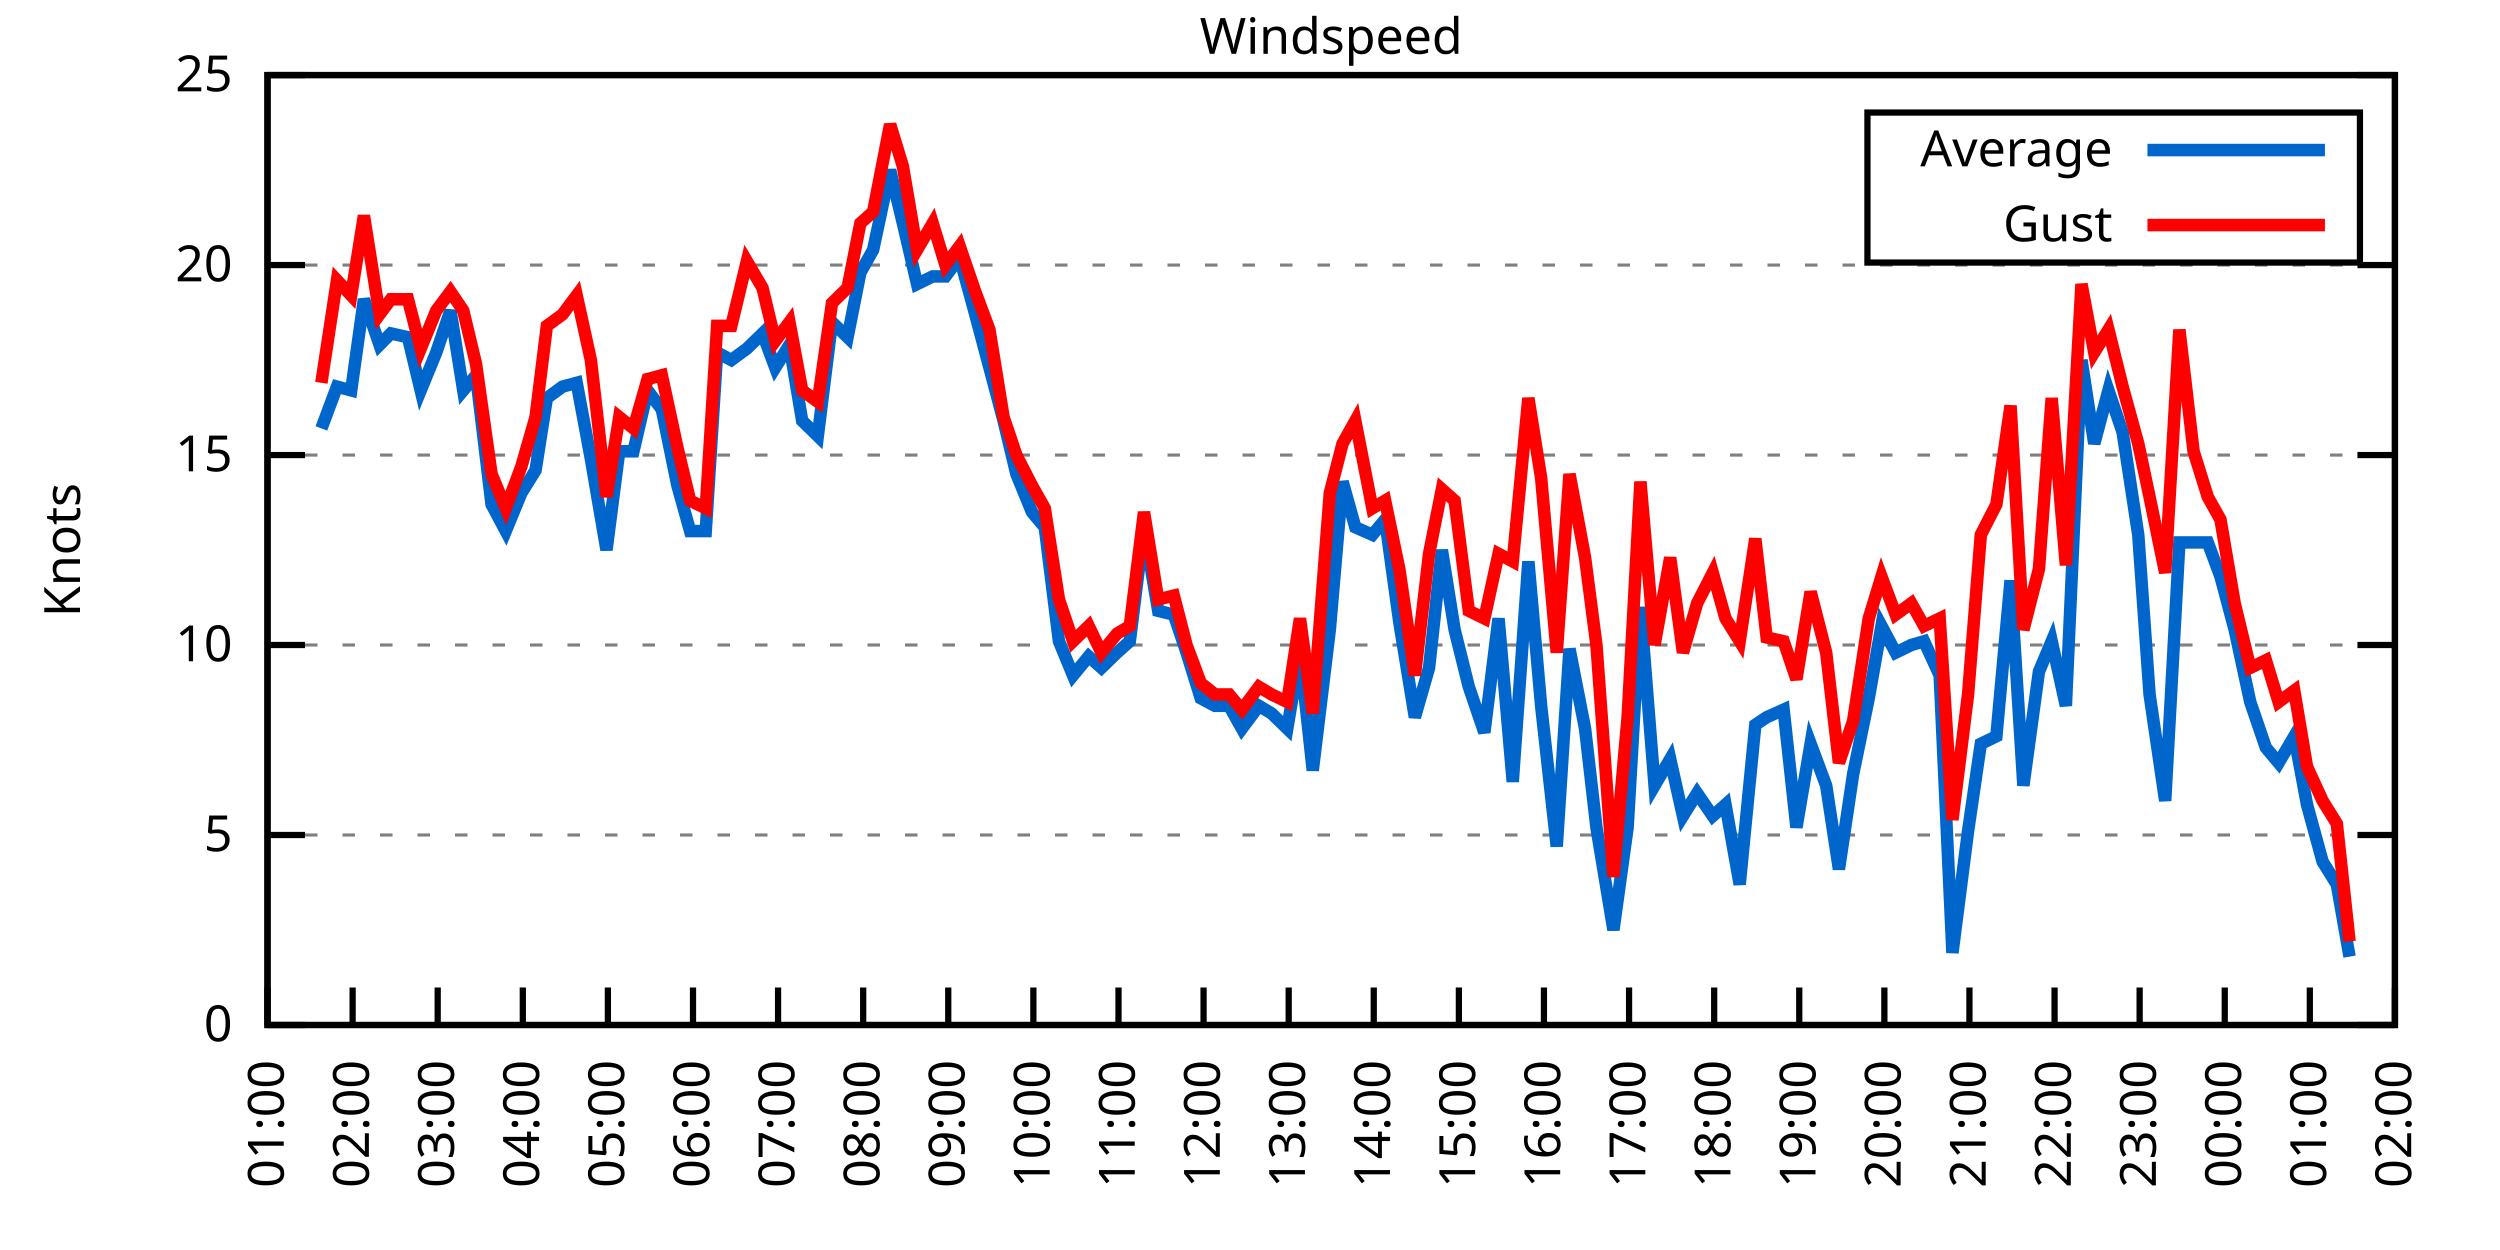
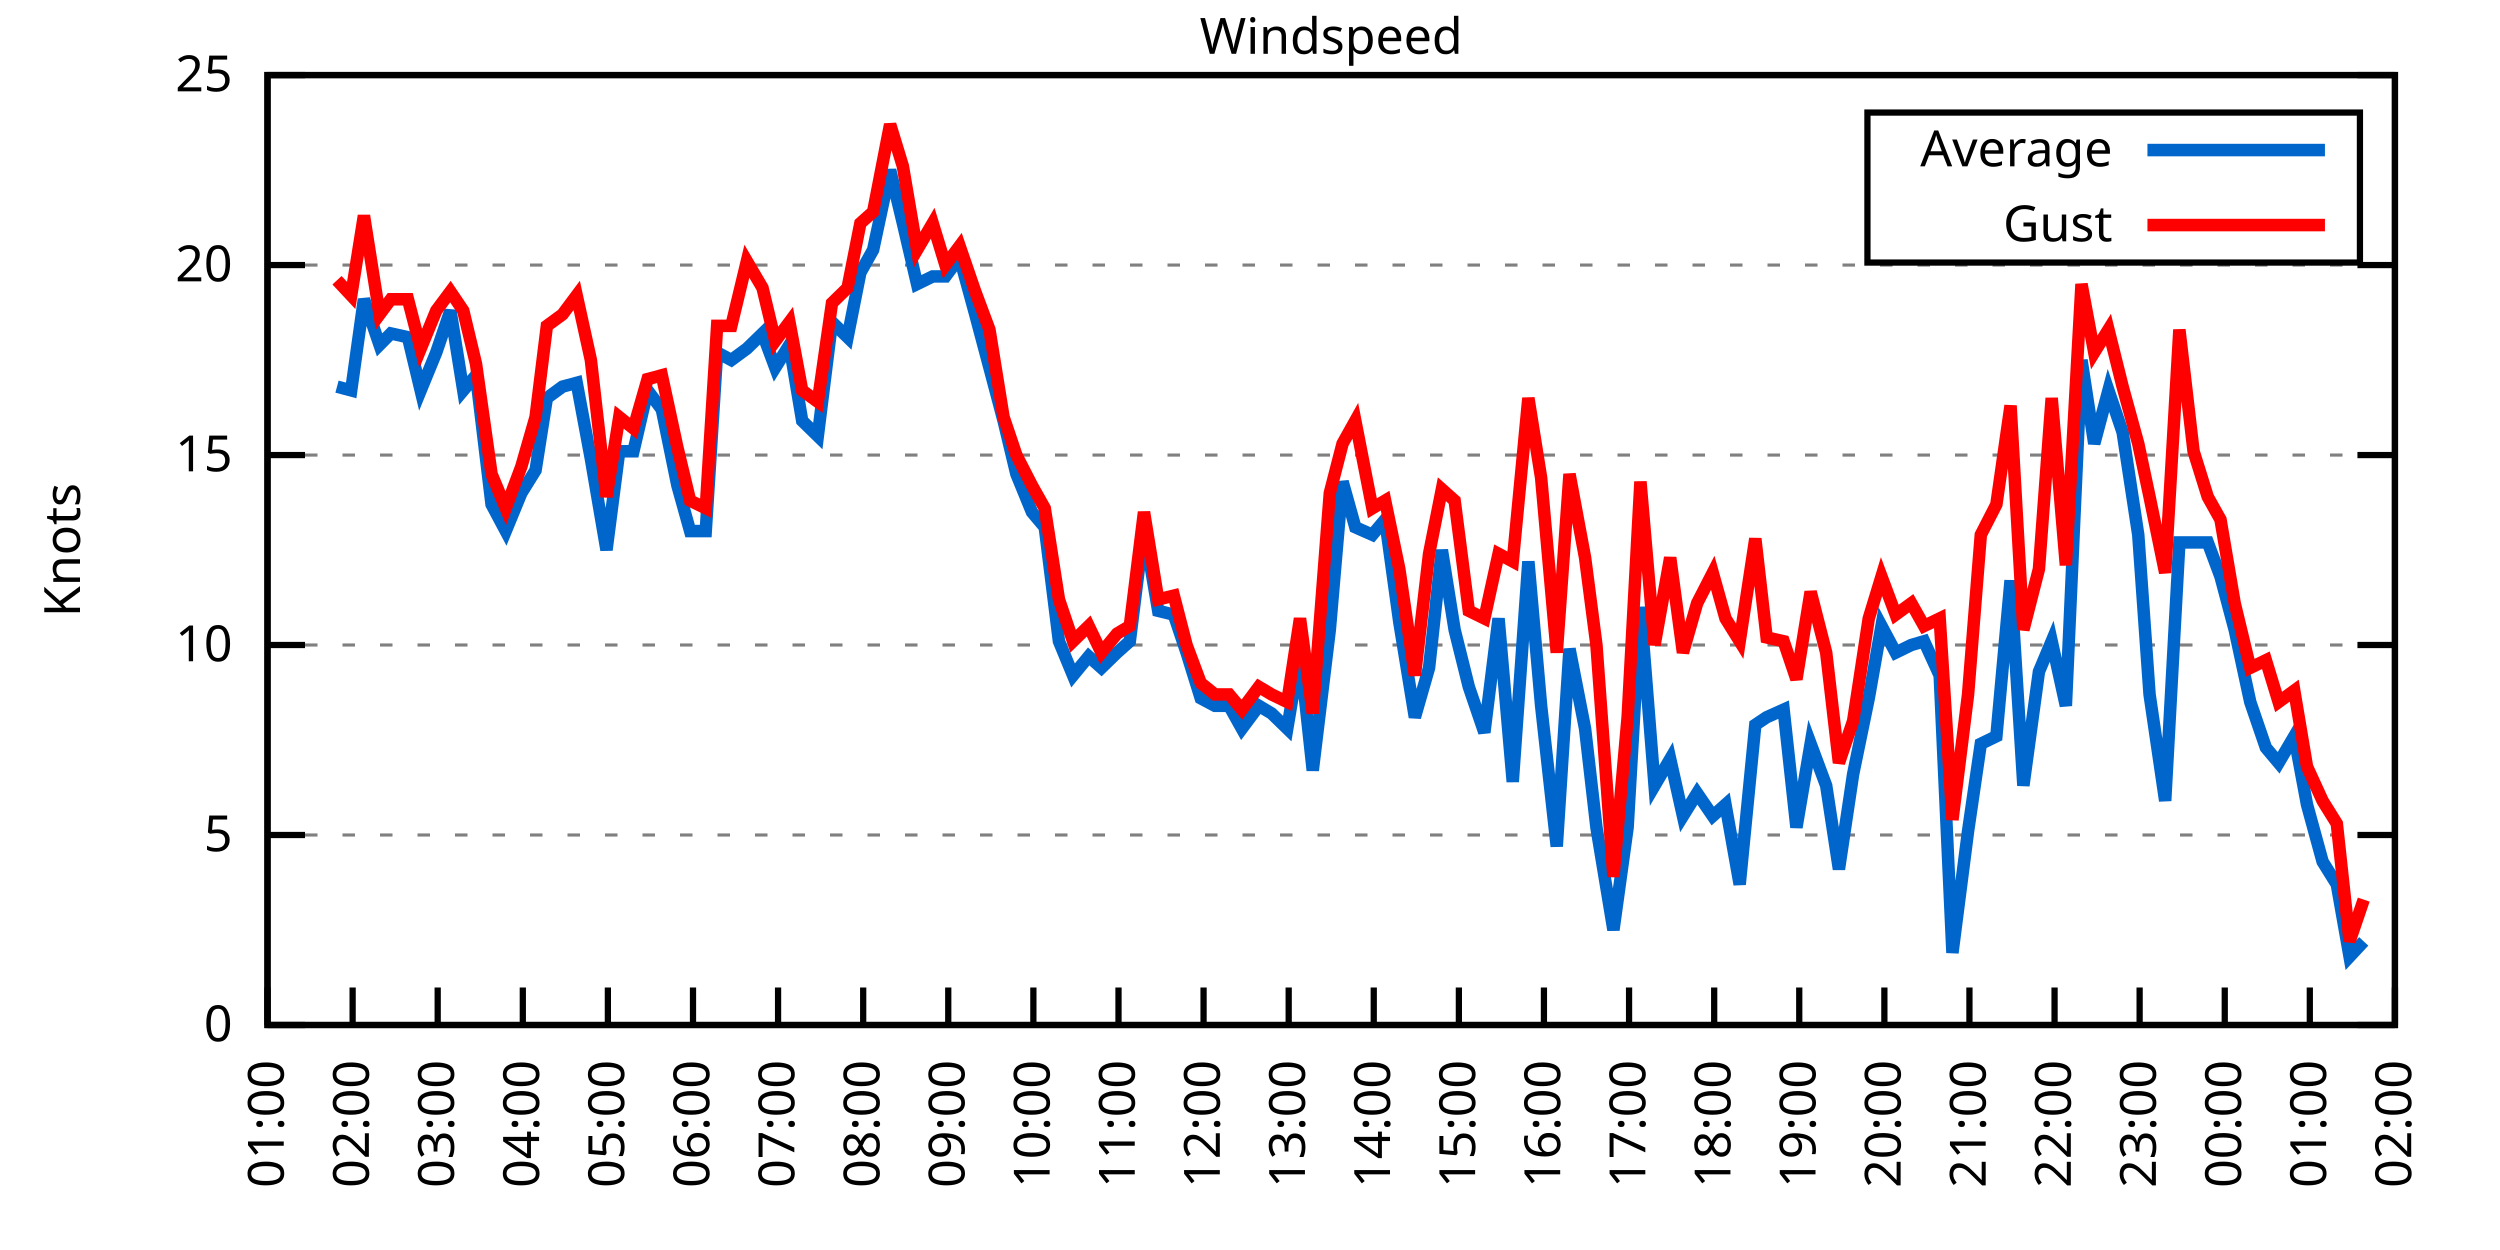
<svg xmlns="http://www.w3.org/2000/svg" xmlns:xlink="http://www.w3.org/1999/xlink" width="400" height="200" viewBox="0 0 400 200">
  <g id="gnuplot_canvas">
    <rect x="0" y="0" width="400" height="200" fill="none" />
    <defs>
      <circle id="gpDot" r="0.5" stroke-width="0.5" stroke="currentColor" />
      <path id="gpPt0" stroke-width="0.333" stroke="currentColor" d="M-1,0 h2 M0,-1 v2" />
      <path id="gpPt1" stroke-width="0.333" stroke="currentColor" d="M-1,-1 L1,1 M1,-1 L-1,1" />
      <path id="gpPt2" stroke-width="0.333" stroke="currentColor" d="M-1,0 L1,0 M0,-1 L0,1 M-1,-1 L1,1 M-1,1 L1,-1" />
      <rect id="gpPt3" stroke-width="0.333" stroke="currentColor" x="-1" y="-1" width="2" height="2" />
      <rect id="gpPt4" stroke-width="0.333" stroke="currentColor" fill="currentColor" x="-1" y="-1" width="2" height="2" />
      <circle id="gpPt5" stroke-width="0.333" stroke="currentColor" cx="0" cy="0" r="1" />
      <use xlink:href="#gpPt5" id="gpPt6" fill="currentColor" stroke="none" />
      <path id="gpPt7" stroke-width="0.333" stroke="currentColor" d="M0,-1.33 L-1.33,0.67 L1.33,0.67 z" />
      <use xlink:href="#gpPt7" id="gpPt8" fill="currentColor" stroke="none" />
      <use xlink:href="#gpPt7" id="gpPt9" stroke="currentColor" transform="rotate(180)" />
      <use xlink:href="#gpPt9" id="gpPt10" fill="currentColor" stroke="none" />
      <use xlink:href="#gpPt3" id="gpPt11" stroke="currentColor" transform="rotate(45)" />
      <use xlink:href="#gpPt11" id="gpPt12" fill="currentColor" stroke="none" />
      <path id="gpPt13" stroke-width="0.333" stroke="currentColor" d="M0,1.330 L1.265,0.411 L0.782,-1.067 L-0.782,-1.076 L-1.265,0.411 z" />
      <use xlink:href="#gpPt13" id="gpPt14" fill="currentColor" stroke="none" />
      <filter id="textbox" filterUnits="objectBoundingBox" x="0" y="0" height="1" width="1">
        <feFlood flood-color="white" flood-opacity="1" result="bgnd" />
        <feComposite in="SourceGraphic" in2="bgnd" operator="atop" />
      </filter>
      <filter id="greybox" filterUnits="objectBoundingBox" x="0" y="0" height="1" width="1">
        <feFlood flood-color="lightgrey" flood-opacity="1" result="grey" />
        <feComposite in="SourceGraphic" in2="grey" operator="atop" />
      </filter>
    </defs>
    <g fill="none" color="white" stroke="currentColor" stroke-width="1.00" stroke-linecap="butt" stroke-linejoin="miter">
</g>
    <g fill="none" color="black" stroke="currentColor" stroke-width="1.00" stroke-linecap="butt" stroke-linejoin="miter">
      <g stroke="none" shape-rendering="crispEdges">
        <polygon fill="rgb(255, 255, 255)" points="42.80,164.00 383.18,164.00 383.18,12.02 42.80,12.02 " />
      </g>
    </g>
    <g fill="none" color="black" stroke="currentColor" stroke-width="1.00" stroke-linecap="butt" stroke-linejoin="miter">
</g>
    <g fill="none" color="black" stroke="black" stroke-width="0.50" stroke-linecap="butt" stroke-linejoin="miter">
</g>
    <g fill="none" color="gray" stroke="currentColor" stroke-width="0.50" stroke-linecap="butt" stroke-linejoin="miter">
      <path stroke="gray" stroke-dasharray="2,4" class="gridline" d="M42.80,164.00 L383.19,164.00  " />
    </g>
    <g fill="none" color="gray" stroke="gray" stroke-width="1.00" stroke-linecap="butt" stroke-linejoin="miter">
</g>
    <g fill="none" color="black" stroke="currentColor" stroke-width="1.00" stroke-linecap="butt" stroke-linejoin="miter">
      <path stroke="black" d="M42.80,164.00 L48.80,164.00 M383.19,164.00 L377.19,164.00  " />
      <g transform="translate(37.20,166.60)" stroke="none" fill="black" font-family="Sans" font-size="8.00" text-anchor="end">
        <text>
          <tspan font-family="Sans"> 0</tspan>
        </text>
      </g>
    </g>
    <g fill="none" color="black" stroke="currentColor" stroke-width="1.00" stroke-linecap="butt" stroke-linejoin="miter">
</g>
    <g fill="none" color="black" stroke="black" stroke-width="0.50" stroke-linecap="butt" stroke-linejoin="miter">
</g>
    <g fill="none" color="gray" stroke="currentColor" stroke-width="0.50" stroke-linecap="butt" stroke-linejoin="miter">
      <path stroke="gray" stroke-dasharray="2,4" class="gridline" d="M42.80,133.60 L383.19,133.60  " />
    </g>
    <g fill="none" color="gray" stroke="gray" stroke-width="1.00" stroke-linecap="butt" stroke-linejoin="miter">
</g>
    <g fill="none" color="black" stroke="currentColor" stroke-width="1.00" stroke-linecap="butt" stroke-linejoin="miter">
      <path stroke="black" d="M42.80,133.60 L48.80,133.60 M383.19,133.60 L377.19,133.60  " />
      <g transform="translate(37.20,136.20)" stroke="none" fill="black" font-family="Sans" font-size="8.00" text-anchor="end">
        <text>
          <tspan font-family="Sans"> 5</tspan>
        </text>
      </g>
    </g>
    <g fill="none" color="black" stroke="currentColor" stroke-width="1.00" stroke-linecap="butt" stroke-linejoin="miter">
</g>
    <g fill="none" color="black" stroke="black" stroke-width="0.50" stroke-linecap="butt" stroke-linejoin="miter">
</g>
    <g fill="none" color="gray" stroke="currentColor" stroke-width="0.50" stroke-linecap="butt" stroke-linejoin="miter">
      <path stroke="gray" stroke-dasharray="2,4" class="gridline" d="M42.80,103.20 L383.19,103.20  " />
    </g>
    <g fill="none" color="gray" stroke="gray" stroke-width="1.00" stroke-linecap="butt" stroke-linejoin="miter">
</g>
    <g fill="none" color="black" stroke="currentColor" stroke-width="1.00" stroke-linecap="butt" stroke-linejoin="miter">
      <path stroke="black" d="M42.80,103.20 L48.80,103.20 M383.19,103.20 L377.19,103.20  " />
      <g transform="translate(37.20,105.80)" stroke="none" fill="black" font-family="Sans" font-size="8.00" text-anchor="end">
        <text>
          <tspan font-family="Sans"> 10</tspan>
        </text>
      </g>
    </g>
    <g fill="none" color="black" stroke="currentColor" stroke-width="1.00" stroke-linecap="butt" stroke-linejoin="miter">
</g>
    <g fill="none" color="black" stroke="black" stroke-width="0.50" stroke-linecap="butt" stroke-linejoin="miter">
</g>
    <g fill="none" color="gray" stroke="currentColor" stroke-width="0.50" stroke-linecap="butt" stroke-linejoin="miter">
      <path stroke="gray" stroke-dasharray="2,4" class="gridline" d="M42.80,72.81 L383.19,72.81  " />
    </g>
    <g fill="none" color="gray" stroke="gray" stroke-width="1.00" stroke-linecap="butt" stroke-linejoin="miter">
</g>
    <g fill="none" color="black" stroke="currentColor" stroke-width="1.00" stroke-linecap="butt" stroke-linejoin="miter">
      <path stroke="black" d="M42.80,72.81 L48.80,72.81 M383.19,72.81 L377.19,72.81  " />
      <g transform="translate(37.20,75.41)" stroke="none" fill="black" font-family="Sans" font-size="8.00" text-anchor="end">
        <text>
          <tspan font-family="Sans"> 15</tspan>
        </text>
      </g>
    </g>
    <g fill="none" color="black" stroke="currentColor" stroke-width="1.00" stroke-linecap="butt" stroke-linejoin="miter">
</g>
    <g fill="none" color="black" stroke="black" stroke-width="0.50" stroke-linecap="butt" stroke-linejoin="miter">
</g>
    <g fill="none" color="gray" stroke="currentColor" stroke-width="0.50" stroke-linecap="butt" stroke-linejoin="miter">
      <path stroke="gray" stroke-dasharray="2,4" class="gridline" d="M42.80,42.41 L383.19,42.41  " />
    </g>
    <g fill="none" color="gray" stroke="gray" stroke-width="1.00" stroke-linecap="butt" stroke-linejoin="miter">
</g>
    <g fill="none" color="black" stroke="currentColor" stroke-width="1.00" stroke-linecap="butt" stroke-linejoin="miter">
      <path stroke="black" d="M42.80,42.41 L48.80,42.41 M383.19,42.41 L377.19,42.41  " />
      <g transform="translate(37.20,45.01)" stroke="none" fill="black" font-family="Sans" font-size="8.00" text-anchor="end">
        <text>
          <tspan font-family="Sans"> 20</tspan>
        </text>
      </g>
    </g>
    <g fill="none" color="black" stroke="currentColor" stroke-width="1.00" stroke-linecap="butt" stroke-linejoin="miter">
</g>
    <g fill="none" color="black" stroke="black" stroke-width="0.50" stroke-linecap="butt" stroke-linejoin="miter">
</g>
    <g fill="none" color="gray" stroke="currentColor" stroke-width="0.50" stroke-linecap="butt" stroke-linejoin="miter">
      <path stroke="gray" stroke-dasharray="2,4" class="gridline" d="M42.80,12.01 L383.19,12.01  " />
    </g>
    <g fill="none" color="gray" stroke="gray" stroke-width="1.00" stroke-linecap="butt" stroke-linejoin="miter">
</g>
    <g fill="none" color="black" stroke="currentColor" stroke-width="1.00" stroke-linecap="butt" stroke-linejoin="miter">
      <path stroke="black" d="M42.80,12.01 L48.80,12.01 M383.19,12.01 L377.19,12.01  " />
      <g transform="translate(37.20,14.61)" stroke="none" fill="black" font-family="Sans" font-size="8.00" text-anchor="end">
        <text>
          <tspan font-family="Sans"> 25</tspan>
        </text>
      </g>
    </g>
    <g fill="none" color="black" stroke="currentColor" stroke-width="1.00" stroke-linecap="butt" stroke-linejoin="miter">
      <path stroke="black" d="M42.80,164.00 L42.80,158.00  " />
      <g transform="translate(45.40,169.60) rotate(270.00)" stroke="none" fill="black" font-family="Sans" font-size="8.00" text-anchor="end">
        <text>
          <tspan font-family="Sans">01:00</tspan>
        </text>
      </g>
    </g>
    <g fill="none" color="black" stroke="currentColor" stroke-width="1.00" stroke-linecap="butt" stroke-linejoin="miter">
      <path stroke="black" d="M56.42,164.00 L56.42,158.00  " />
      <g transform="translate(59.02,169.60) rotate(270.00)" stroke="none" fill="black" font-family="Sans" font-size="8.00" text-anchor="end">
        <text>
          <tspan font-family="Sans">02:00</tspan>
        </text>
      </g>
    </g>
    <g fill="none" color="black" stroke="currentColor" stroke-width="1.00" stroke-linecap="butt" stroke-linejoin="miter">
      <path stroke="black" d="M70.03,164.00 L70.03,158.00  " />
      <g transform="translate(72.63,169.60) rotate(270.00)" stroke="none" fill="black" font-family="Sans" font-size="8.00" text-anchor="end">
        <text>
          <tspan font-family="Sans">03:00</tspan>
        </text>
      </g>
    </g>
    <g fill="none" color="black" stroke="currentColor" stroke-width="1.00" stroke-linecap="butt" stroke-linejoin="miter">
      <path stroke="black" d="M83.65,164.00 L83.65,158.00  " />
      <g transform="translate(86.25,169.60) rotate(270.00)" stroke="none" fill="black" font-family="Sans" font-size="8.00" text-anchor="end">
        <text>
          <tspan font-family="Sans">04:00</tspan>
        </text>
      </g>
    </g>
    <g fill="none" color="black" stroke="currentColor" stroke-width="1.00" stroke-linecap="butt" stroke-linejoin="miter">
      <path stroke="black" d="M97.26,164.00 L97.26,158.00  " />
      <g transform="translate(99.86,169.60) rotate(270.00)" stroke="none" fill="black" font-family="Sans" font-size="8.00" text-anchor="end">
        <text>
          <tspan font-family="Sans">05:00</tspan>
        </text>
      </g>
    </g>
    <g fill="none" color="black" stroke="currentColor" stroke-width="1.00" stroke-linecap="butt" stroke-linejoin="miter">
      <path stroke="black" d="M110.88,164.00 L110.88,158.00  " />
      <g transform="translate(113.48,169.60) rotate(270.00)" stroke="none" fill="black" font-family="Sans" font-size="8.00" text-anchor="end">
        <text>
          <tspan font-family="Sans">06:00</tspan>
        </text>
      </g>
    </g>
    <g fill="none" color="black" stroke="currentColor" stroke-width="1.00" stroke-linecap="butt" stroke-linejoin="miter">
      <path stroke="black" d="M124.49,164.00 L124.49,158.00  " />
      <g transform="translate(127.09,169.60) rotate(270.00)" stroke="none" fill="black" font-family="Sans" font-size="8.00" text-anchor="end">
        <text>
          <tspan font-family="Sans">07:00</tspan>
        </text>
      </g>
    </g>
    <g fill="none" color="black" stroke="currentColor" stroke-width="1.00" stroke-linecap="butt" stroke-linejoin="miter">
      <path stroke="black" d="M138.11,164.00 L138.11,158.00  " />
      <g transform="translate(140.71,169.60) rotate(270.00)" stroke="none" fill="black" font-family="Sans" font-size="8.00" text-anchor="end">
        <text>
          <tspan font-family="Sans">08:00</tspan>
        </text>
      </g>
    </g>
    <g fill="none" color="black" stroke="currentColor" stroke-width="1.00" stroke-linecap="butt" stroke-linejoin="miter">
      <path stroke="black" d="M151.72,164.00 L151.72,158.00  " />
      <g transform="translate(154.32,169.60) rotate(270.00)" stroke="none" fill="black" font-family="Sans" font-size="8.00" text-anchor="end">
        <text>
          <tspan font-family="Sans">09:00</tspan>
        </text>
      </g>
    </g>
    <g fill="none" color="black" stroke="currentColor" stroke-width="1.00" stroke-linecap="butt" stroke-linejoin="miter">
      <path stroke="black" d="M165.34,164.00 L165.34,158.00  " />
      <g transform="translate(167.94,169.60) rotate(270.00)" stroke="none" fill="black" font-family="Sans" font-size="8.00" text-anchor="end">
        <text>
          <tspan font-family="Sans">10:00</tspan>
        </text>
      </g>
    </g>
    <g fill="none" color="black" stroke="currentColor" stroke-width="1.00" stroke-linecap="butt" stroke-linejoin="miter">
      <path stroke="black" d="M178.96,164.00 L178.96,158.00  " />
      <g transform="translate(181.56,169.60) rotate(270.00)" stroke="none" fill="black" font-family="Sans" font-size="8.00" text-anchor="end">
        <text>
          <tspan font-family="Sans">11:00</tspan>
        </text>
      </g>
    </g>
    <g fill="none" color="black" stroke="currentColor" stroke-width="1.00" stroke-linecap="butt" stroke-linejoin="miter">
      <path stroke="black" d="M192.57,164.00 L192.57,158.00  " />
      <g transform="translate(195.17,169.60) rotate(270.00)" stroke="none" fill="black" font-family="Sans" font-size="8.00" text-anchor="end">
        <text>
          <tspan font-family="Sans">12:00</tspan>
        </text>
      </g>
    </g>
    <g fill="none" color="black" stroke="currentColor" stroke-width="1.00" stroke-linecap="butt" stroke-linejoin="miter">
      <path stroke="black" d="M206.19,164.00 L206.19,158.00  " />
      <g transform="translate(208.79,169.60) rotate(270.00)" stroke="none" fill="black" font-family="Sans" font-size="8.00" text-anchor="end">
        <text>
          <tspan font-family="Sans">13:00</tspan>
        </text>
      </g>
    </g>
    <g fill="none" color="black" stroke="currentColor" stroke-width="1.00" stroke-linecap="butt" stroke-linejoin="miter">
      <path stroke="black" d="M219.80,164.00 L219.80,158.00  " />
      <g transform="translate(222.40,169.60) rotate(270.00)" stroke="none" fill="black" font-family="Sans" font-size="8.00" text-anchor="end">
        <text>
          <tspan font-family="Sans">14:00</tspan>
        </text>
      </g>
    </g>
    <g fill="none" color="black" stroke="currentColor" stroke-width="1.00" stroke-linecap="butt" stroke-linejoin="miter">
      <path stroke="black" d="M233.42,164.00 L233.42,158.00  " />
      <g transform="translate(236.02,169.60) rotate(270.00)" stroke="none" fill="black" font-family="Sans" font-size="8.00" text-anchor="end">
        <text>
          <tspan font-family="Sans">15:00</tspan>
        </text>
      </g>
    </g>
    <g fill="none" color="black" stroke="currentColor" stroke-width="1.00" stroke-linecap="butt" stroke-linejoin="miter">
      <path stroke="black" d="M247.03,164.00 L247.03,158.00  " />
      <g transform="translate(249.63,169.60) rotate(270.00)" stroke="none" fill="black" font-family="Sans" font-size="8.00" text-anchor="end">
        <text>
          <tspan font-family="Sans">16:00</tspan>
        </text>
      </g>
    </g>
    <g fill="none" color="black" stroke="currentColor" stroke-width="1.00" stroke-linecap="butt" stroke-linejoin="miter">
      <path stroke="black" d="M260.65,164.00 L260.65,158.00  " />
      <g transform="translate(263.25,169.60) rotate(270.00)" stroke="none" fill="black" font-family="Sans" font-size="8.00" text-anchor="end">
        <text>
          <tspan font-family="Sans">17:00</tspan>
        </text>
      </g>
    </g>
    <g fill="none" color="black" stroke="currentColor" stroke-width="1.00" stroke-linecap="butt" stroke-linejoin="miter">
      <path stroke="black" d="M274.27,164.00 L274.27,158.00  " />
      <g transform="translate(276.87,169.60) rotate(270.00)" stroke="none" fill="black" font-family="Sans" font-size="8.00" text-anchor="end">
        <text>
          <tspan font-family="Sans">18:00</tspan>
        </text>
      </g>
    </g>
    <g fill="none" color="black" stroke="currentColor" stroke-width="1.00" stroke-linecap="butt" stroke-linejoin="miter">
      <path stroke="black" d="M287.88,164.00 L287.88,158.00  " />
      <g transform="translate(290.48,169.60) rotate(270.00)" stroke="none" fill="black" font-family="Sans" font-size="8.00" text-anchor="end">
        <text>
          <tspan font-family="Sans">19:00</tspan>
        </text>
      </g>
    </g>
    <g fill="none" color="black" stroke="currentColor" stroke-width="1.00" stroke-linecap="butt" stroke-linejoin="miter">
      <path stroke="black" d="M301.50,164.00 L301.50,158.00  " />
      <g transform="translate(304.10,169.60) rotate(270.00)" stroke="none" fill="black" font-family="Sans" font-size="8.00" text-anchor="end">
        <text>
          <tspan font-family="Sans">20:00</tspan>
        </text>
      </g>
    </g>
    <g fill="none" color="black" stroke="currentColor" stroke-width="1.00" stroke-linecap="butt" stroke-linejoin="miter">
      <path stroke="black" d="M315.11,164.00 L315.11,158.00  " />
      <g transform="translate(317.71,169.60) rotate(270.00)" stroke="none" fill="black" font-family="Sans" font-size="8.00" text-anchor="end">
        <text>
          <tspan font-family="Sans">21:00</tspan>
        </text>
      </g>
    </g>
    <g fill="none" color="black" stroke="currentColor" stroke-width="1.00" stroke-linecap="butt" stroke-linejoin="miter">
      <path stroke="black" d="M328.73,164.00 L328.73,158.00  " />
      <g transform="translate(331.33,169.60) rotate(270.00)" stroke="none" fill="black" font-family="Sans" font-size="8.00" text-anchor="end">
        <text>
          <tspan font-family="Sans">22:00</tspan>
        </text>
      </g>
    </g>
    <g fill="none" color="black" stroke="currentColor" stroke-width="1.00" stroke-linecap="butt" stroke-linejoin="miter">
      <path stroke="black" d="M342.34,164.00 L342.34,158.00  " />
      <g transform="translate(344.94,169.60) rotate(270.00)" stroke="none" fill="black" font-family="Sans" font-size="8.00" text-anchor="end">
        <text>
          <tspan font-family="Sans">23:00</tspan>
        </text>
      </g>
    </g>
    <g fill="none" color="black" stroke="currentColor" stroke-width="1.00" stroke-linecap="butt" stroke-linejoin="miter">
      <path stroke="black" d="M355.96,164.00 L355.96,158.00  " />
      <g transform="translate(358.56,169.60) rotate(270.00)" stroke="none" fill="black" font-family="Sans" font-size="8.00" text-anchor="end">
        <text>
          <tspan font-family="Sans">00:00</tspan>
        </text>
      </g>
    </g>
    <g fill="none" color="black" stroke="currentColor" stroke-width="1.00" stroke-linecap="butt" stroke-linejoin="miter">
      <path stroke="black" d="M369.57,164.00 L369.57,158.00  " />
      <g transform="translate(372.17,169.60) rotate(270.00)" stroke="none" fill="black" font-family="Sans" font-size="8.00" text-anchor="end">
        <text>
          <tspan font-family="Sans">01:00</tspan>
        </text>
      </g>
    </g>
    <g fill="none" color="black" stroke="currentColor" stroke-width="1.00" stroke-linecap="butt" stroke-linejoin="miter">
      <path stroke="black" d="M383.19,164.00 L383.19,158.00  " />
      <g transform="translate(385.79,169.60) rotate(270.00)" stroke="none" fill="black" font-family="Sans" font-size="8.00" text-anchor="end">
        <text>
          <tspan font-family="Sans">02:00</tspan>
        </text>
      </g>
    </g>
    <g fill="none" color="black" stroke="currentColor" stroke-width="1.00" stroke-linecap="butt" stroke-linejoin="miter">
</g>
    <g fill="none" color="black" stroke="currentColor" stroke-width="1.00" stroke-linecap="butt" stroke-linejoin="miter">
      <path stroke="black" d="M42.80,12.01 L42.80,164.00 L383.19,164.00 L383.19,12.01 L42.80,12.01 Z  " />
    </g>
    <g fill="none" color="black" stroke="currentColor" stroke-width="1.00" stroke-linecap="butt" stroke-linejoin="miter">
</g>
    <g fill="none" color="black" stroke="currentColor" stroke-width="1.00" stroke-linecap="butt" stroke-linejoin="miter">
      <path stroke="black" d="M298.79,42.01 L298.79,18.01 L377.59,18.01 L377.59,42.01 L298.79,42.01 Z  " />
    </g>
    <g id="Windspeed_plot_1">
      <g fill="none" color="white" stroke="black" stroke-width="2.00" stroke-linecap="butt" stroke-linejoin="miter">
</g>
      <g fill="none" color="black" stroke="currentColor" stroke-width="2.00" stroke-linecap="butt" stroke-linejoin="miter">
        <g transform="translate(337.99,26.61)" stroke="none" fill="black" font-family="Sans" font-size="8.00" text-anchor="end">
          <text>
            <tspan font-family="Sans">Average</tspan>
          </text>
        </g>
      </g>
      <g fill="none" color="black" stroke="currentColor" stroke-width="2.00" stroke-linecap="butt" stroke-linejoin="miter">
-         <path stroke="rgb(  0, 102, 204)" d="M343.59,24.01 L371.99,24.01 M51.42,68.55 L53.92,61.86 L56.19,62.47 L58.23,47.88 L60.73,55.18 L62.54,53.35   L65.27,53.96 L67.31,62.47 L69.80,56.39 L72.07,49.70 L74.12,62.47 L76.16,60.04 L78.65,80.71 L80.92,84.97   L83.42,78.89 L85.69,75.24 L87.50,63.69 L90.00,61.86 L92.27,61.25 L94.54,73.41 L97.04,88.00 L99.08,72.20   L101.35,72.20 L103.62,62.47 L105.89,65.51 L108.38,77.67 L110.42,84.97 L112.92,84.97 L114.74,56.39 L117.01,57.61   L119.50,55.78 L122.00,53.35 L124.04,58.82 L126.31,55.18 L128.35,67.33 L130.85,69.77 L133.12,51.53 L135.61,53.96   L137.66,43.62 L139.70,39.98 L142.42,27.21 L144.46,35.72 L146.73,45.45 L149.23,44.23 L151.27,44.23 L153.54,41.19   L156.04,50.31 L158.31,58.82 L160.57,67.33 L162.62,75.85 L165.11,81.93 L167.16,84.36 L169.43,102.60 L171.69,108.07   L174.19,105.03 L176.23,106.85 L178.73,104.42 L180.77,102.60 L183.04,84.36 L185.31,97.73 L187.81,98.34 L189.85,104.42   L192.12,111.72 L194.39,112.93 L196.66,112.93 L198.70,116.58 L201.42,112.93 L203.46,114.15 L205.96,116.58 L208.00,104.42   L210.04,123.27 L212.77,100.77 L214.81,77.06 L216.85,84.36 L219.58,85.57 L221.62,83.14 L223.89,99.56 L226.38,114.76   L228.65,106.85 L230.70,88.00 L232.74,100.77 L235.01,109.89 L237.50,117.19 L239.77,98.95 L242.04,125.09 L244.54,89.83   L246.58,112.93 L249.08,135.43 L251.12,103.81 L253.61,116.58 L255.43,132.39 L258.15,148.80 L260.42,132.39 L262.47,97.12   L264.73,125.70 L267.23,121.44 L269.27,130.56 L271.54,126.91 L274.04,130.56 L276.08,128.74 L278.35,141.51 L280.85,115.97   L282.66,114.76 L285.38,113.54 L287.43,132.39 L289.70,119.01 L292.19,125.70 L294.23,139.07 L296.50,123.87 L299.00,111.72   L301.04,100.16 L303.31,104.42 L305.81,103.20 L307.85,102.60 L310.35,108.07 L312.39,152.45 L314.89,132.99 L316.93,119.01   L319.42,117.80 L321.69,92.87 L323.74,125.70 L326.23,107.46 L328.27,102.60 L330.54,112.93 L333.04,57.61 L335.08,70.98   L337.35,62.47 L339.62,69.16 L342.12,85.57 L343.93,111.11 L346.43,128.13 L348.70,86.79 L350.97,86.79 L353.24,86.79   L355.28,92.26 L357.55,100.77 L360.04,112.32 L362.54,119.62 L364.58,122.05 L367.08,117.80 L369.12,128.74 L371.62,137.86   L373.89,141.51 L375.93,153.06  " />
+         <path stroke="rgb(  0, 102, 204)" d="M343.59,24.01 L371.99,24.01 M53.92,61.86 L56.19,62.47 L58.23,47.88 L60.73,55.18 L62.54,53.35 L65.27,53.96   L67.31,62.47 L69.80,56.39 L72.07,49.70 L74.12,62.47 L76.16,60.04 L78.65,80.71 L80.92,84.97 L83.42,78.89   L85.69,75.24 L87.50,63.69 L90.00,61.86 L92.27,61.25 L94.54,73.41 L97.04,88.00 L99.08,72.20 L101.35,72.20   L103.62,62.47 L105.89,65.51 L108.38,77.67 L110.42,84.97 L112.92,84.97 L114.74,56.39 L117.01,57.61 L119.50,55.78   L122.00,53.35 L124.04,58.82 L126.31,55.18 L128.35,67.33 L130.85,69.77 L133.12,51.53 L135.61,53.96 L137.66,43.62   L139.70,39.98 L142.42,27.21 L144.46,35.72 L146.73,45.45 L149.23,44.23 L151.27,44.23 L153.54,41.19 L156.04,50.31   L158.31,58.82 L160.57,67.33 L162.62,75.85 L165.11,81.93 L167.16,84.36 L169.43,102.60 L171.69,108.07 L174.19,105.03   L176.23,106.85 L178.73,104.42 L180.77,102.60 L183.04,84.36 L185.31,97.73 L187.81,98.34 L189.85,104.42 L192.12,111.72   L194.39,112.93 L196.66,112.93 L198.70,116.58 L201.42,112.93 L203.46,114.15 L205.96,116.58 L208.00,104.42 L210.04,123.27   L212.77,100.77 L214.81,77.06 L216.85,84.36 L219.58,85.57 L221.62,83.14 L223.89,99.56 L226.38,114.76 L228.65,106.85   L230.70,88.00 L232.74,100.77 L235.01,109.89 L237.50,117.19 L239.77,98.95 L242.04,125.09 L244.54,89.83 L246.58,112.93   L249.08,135.43 L251.12,103.81 L253.61,116.58 L255.43,132.39 L258.15,148.80 L260.42,132.39 L262.47,97.12 L264.73,125.70   L267.23,121.44 L269.27,130.56 L271.54,126.91 L274.04,130.56 L276.08,128.74 L278.35,141.51 L280.85,115.97 L282.66,114.76   L285.38,113.54 L287.43,132.39 L289.70,119.01 L292.19,125.70 L294.23,139.07 L296.50,123.87 L299.00,111.72 L301.04,100.16   L303.31,104.42 L305.81,103.20 L307.85,102.60 L310.35,108.07 L312.39,152.45 L314.89,132.99 L316.93,119.01 L319.42,117.80   L321.69,92.87 L323.74,125.70 L326.23,107.46 L328.27,102.60 L330.54,112.93 L333.04,57.61 L335.08,70.98 L337.35,62.47   L339.62,69.16 L342.12,85.57 L343.93,111.11 L346.43,128.13 L348.70,86.79 L350.97,86.79 L353.24,86.79 L355.28,92.26   L357.55,100.77 L360.04,112.32 L362.54,119.62 L364.58,122.05 L367.08,117.80 L369.12,128.74 L371.62,137.86 L373.89,141.51   L375.93,153.06 L378.20,150.62  " />
      </g>
    </g>
    <g id="Windspeed_plot_2">
      <g fill="none" color="black" stroke="currentColor" stroke-width="2.00" stroke-linecap="butt" stroke-linejoin="miter">
        <g transform="translate(337.99,38.61)" stroke="none" fill="black" font-family="Sans" font-size="8.00" text-anchor="end">
          <text>
            <tspan font-family="Sans">Gust</tspan>
          </text>
        </g>
      </g>
      <g fill="none" color="black" stroke="currentColor" stroke-width="2.00" stroke-linecap="butt" stroke-linejoin="miter">
-         <path stroke="rgb(255,   0,   0)" d="M343.59,36.01 L371.99,36.01 M51.42,61.25 L53.92,44.84 L56.19,47.27 L58.23,34.50 L60.73,50.31 L62.54,47.88   L65.27,47.88 L67.31,55.78 L69.80,49.70 L72.07,46.66 L74.12,49.70 L76.16,58.21 L78.65,75.85 L80.92,81.32   L83.42,74.63 L85.69,66.73 L87.50,52.14 L90.00,50.31 L92.27,47.27 L94.54,57.61 L97.04,79.49 L99.08,66.73   L101.35,68.55 L103.62,60.65 L105.89,60.04 L108.38,71.59 L110.42,80.10 L112.92,81.32 L114.74,52.14 L117.01,52.14   L119.50,41.80 L122.00,46.06 L124.04,54.57 L126.31,51.53 L128.35,62.47 L130.85,64.29 L133.12,48.49 L135.61,46.06   L137.66,35.72 L139.70,33.90 L142.42,19.91 L144.46,26.60 L146.73,39.98 L149.23,35.72 L151.27,42.41 L153.54,39.37   L156.04,46.66 L158.31,52.74 L160.57,66.73 L162.62,72.81 L165.11,77.67 L167.16,81.32 L169.43,95.91 L171.69,102.60   L174.19,100.16 L176.23,104.42 L178.73,101.38 L180.77,100.16 L183.04,81.93 L185.31,95.91 L187.81,95.30 L189.85,103.20   L192.12,109.28 L194.39,111.11 L196.66,111.11 L198.70,113.54 L201.42,109.89 L203.46,111.11 L205.96,112.32 L208.00,98.95   L210.04,114.15 L212.77,78.89 L214.81,70.98 L216.85,67.33 L219.58,81.32 L221.62,80.10 L223.89,91.04 L226.38,108.07   L228.65,88.61 L230.70,78.28 L232.74,80.10 L235.01,97.73 L237.50,98.95 L239.77,88.61 L242.04,89.83 L244.54,63.69   L246.58,76.45 L249.08,104.42 L251.12,75.85 L253.61,89.22 L255.43,103.20 L258.15,140.29 L260.42,114.76 L262.47,77.06   L264.73,103.20 L267.23,89.22 L269.27,104.42 L271.54,96.52 L274.04,91.65 L276.08,98.95 L278.35,102.60 L280.85,86.18   L282.66,101.99 L285.38,102.60 L287.43,108.68 L289.70,94.69 L292.19,104.42 L294.23,122.05 L296.50,115.36 L299.00,98.95   L301.04,92.26 L303.31,98.34 L305.81,96.52 L307.85,100.16 L310.35,98.95 L312.39,131.17 L314.89,111.11 L316.93,85.57   L319.42,80.71 L321.69,64.90 L323.74,100.77 L326.23,91.04 L328.27,63.69 L330.54,90.44 L333.04,45.45 L335.08,56.39   L337.35,52.74 L339.62,61.86 L342.12,70.98 L343.93,79.49 L346.43,91.65 L348.70,52.74 L350.97,72.20 L353.24,79.49   L355.28,83.14 L357.55,96.52 L360.04,106.85 L362.54,105.64 L364.58,112.32 L367.08,110.50 L369.12,122.66 L371.62,128.13   L373.89,131.78 L375.93,150.62  " />
+         <path stroke="rgb(255,   0,   0)" d="M343.59,36.01 L371.99,36.01 M53.92,44.84 L56.19,47.27 L58.23,34.50 L60.73,50.31 L62.54,47.88 L65.27,47.88   L67.31,55.78 L69.80,49.70 L72.07,46.66 L74.12,49.70 L76.16,58.21 L78.65,75.85 L80.92,81.32 L83.42,74.63   L85.69,66.73 L87.50,52.14 L90.00,50.31 L92.27,47.27 L94.54,57.61 L97.04,79.49 L99.08,66.73 L101.35,68.55   L103.62,60.65 L105.89,60.04 L108.38,71.59 L110.42,80.10 L112.92,81.32 L114.74,52.14 L117.01,52.14 L119.50,41.80   L122.00,46.06 L124.04,54.57 L126.31,51.53 L128.35,62.47 L130.85,64.29 L133.12,48.49 L135.61,46.06 L137.66,35.72   L139.70,33.90 L142.42,19.91 L144.46,26.60 L146.73,39.98 L149.23,35.72 L151.27,42.41 L153.54,39.37 L156.04,46.66   L158.31,52.74 L160.57,66.73 L162.62,72.81 L165.11,77.67 L167.16,81.32 L169.43,95.91 L171.69,102.60 L174.19,100.16   L176.23,104.42 L178.73,101.38 L180.77,100.16 L183.04,81.93 L185.31,95.91 L187.81,95.30 L189.85,103.20 L192.12,109.28   L194.39,111.11 L196.66,111.11 L198.70,113.54 L201.42,109.89 L203.46,111.11 L205.96,112.32 L208.00,98.95 L210.04,114.15   L212.77,78.89 L214.81,70.98 L216.85,67.33 L219.58,81.32 L221.62,80.10 L223.89,91.04 L226.38,108.07 L228.65,88.61   L230.70,78.28 L232.74,80.10 L235.01,97.73 L237.50,98.95 L239.77,88.61 L242.04,89.83 L244.54,63.69 L246.58,76.45   L249.08,104.42 L251.12,75.85 L253.61,89.22 L255.43,103.20 L258.15,140.29 L260.42,114.76 L262.47,77.06 L264.73,103.20   L267.23,89.22 L269.27,104.42 L271.54,96.52 L274.04,91.65 L276.08,98.95 L278.35,102.60 L280.85,86.18 L282.66,101.99   L285.38,102.60 L287.43,108.68 L289.70,94.69 L292.19,104.42 L294.23,122.05 L296.50,115.36 L299.00,98.95 L301.04,92.26   L303.31,98.34 L305.81,96.52 L307.85,100.16 L310.35,98.95 L312.39,131.17 L314.89,111.11 L316.93,85.57 L319.42,80.71   L321.69,64.90 L323.74,100.77 L326.23,91.04 L328.27,63.69 L330.54,90.44 L333.04,45.45 L335.08,56.39 L337.35,52.74   L339.62,61.86 L342.12,70.98 L343.93,79.49 L346.43,91.65 L348.70,52.74 L350.97,72.20 L353.24,79.49 L355.28,83.14   L357.55,96.52 L360.04,106.85 L362.54,105.64 L364.58,112.32 L367.08,110.50 L369.12,122.66 L371.62,128.13 L373.89,131.78   L375.93,150.62 L378.20,143.94  " />
      </g>
    </g>
    <g fill="none" color="black" stroke="currentColor" stroke-width="2.00" stroke-linecap="butt" stroke-linejoin="miter">
</g>
    <g fill="none" color="black" stroke="black" stroke-width="1.00" stroke-linecap="butt" stroke-linejoin="miter">
</g>
    <g fill="none" color="black" stroke="currentColor" stroke-width="1.00" stroke-linecap="butt" stroke-linejoin="miter">
      <path stroke="black" d="M42.80,12.01 L42.80,164.00 L383.19,164.00 L383.19,12.01 L42.80,12.01 Z  " />
      <g transform="translate(12.80,88.01) rotate(270.00)" stroke="none" fill="black" font-family="Sans" font-size="8.00" text-anchor="middle">
        <text>
          <tspan font-family="Sans">Knots</tspan>
        </text>
      </g>
    </g>
    <g fill="none" color="black" stroke="currentColor" stroke-width="1.00" stroke-linecap="butt" stroke-linejoin="miter">
</g>
    <g fill="none" color="black" stroke="currentColor" stroke-width="1.00" stroke-linecap="butt" stroke-linejoin="miter">
      <g transform="translate(212.99,8.61)" stroke="none" fill="black" font-family="Sans" font-size="8.00" text-anchor="middle">
        <text>
          <tspan font-family="Sans">Windspeed</tspan>
        </text>
      </g>
    </g>
    <g fill="none" color="black" stroke="currentColor" stroke-width="1.00" stroke-linecap="butt" stroke-linejoin="miter">
</g>
  </g>
</svg>
